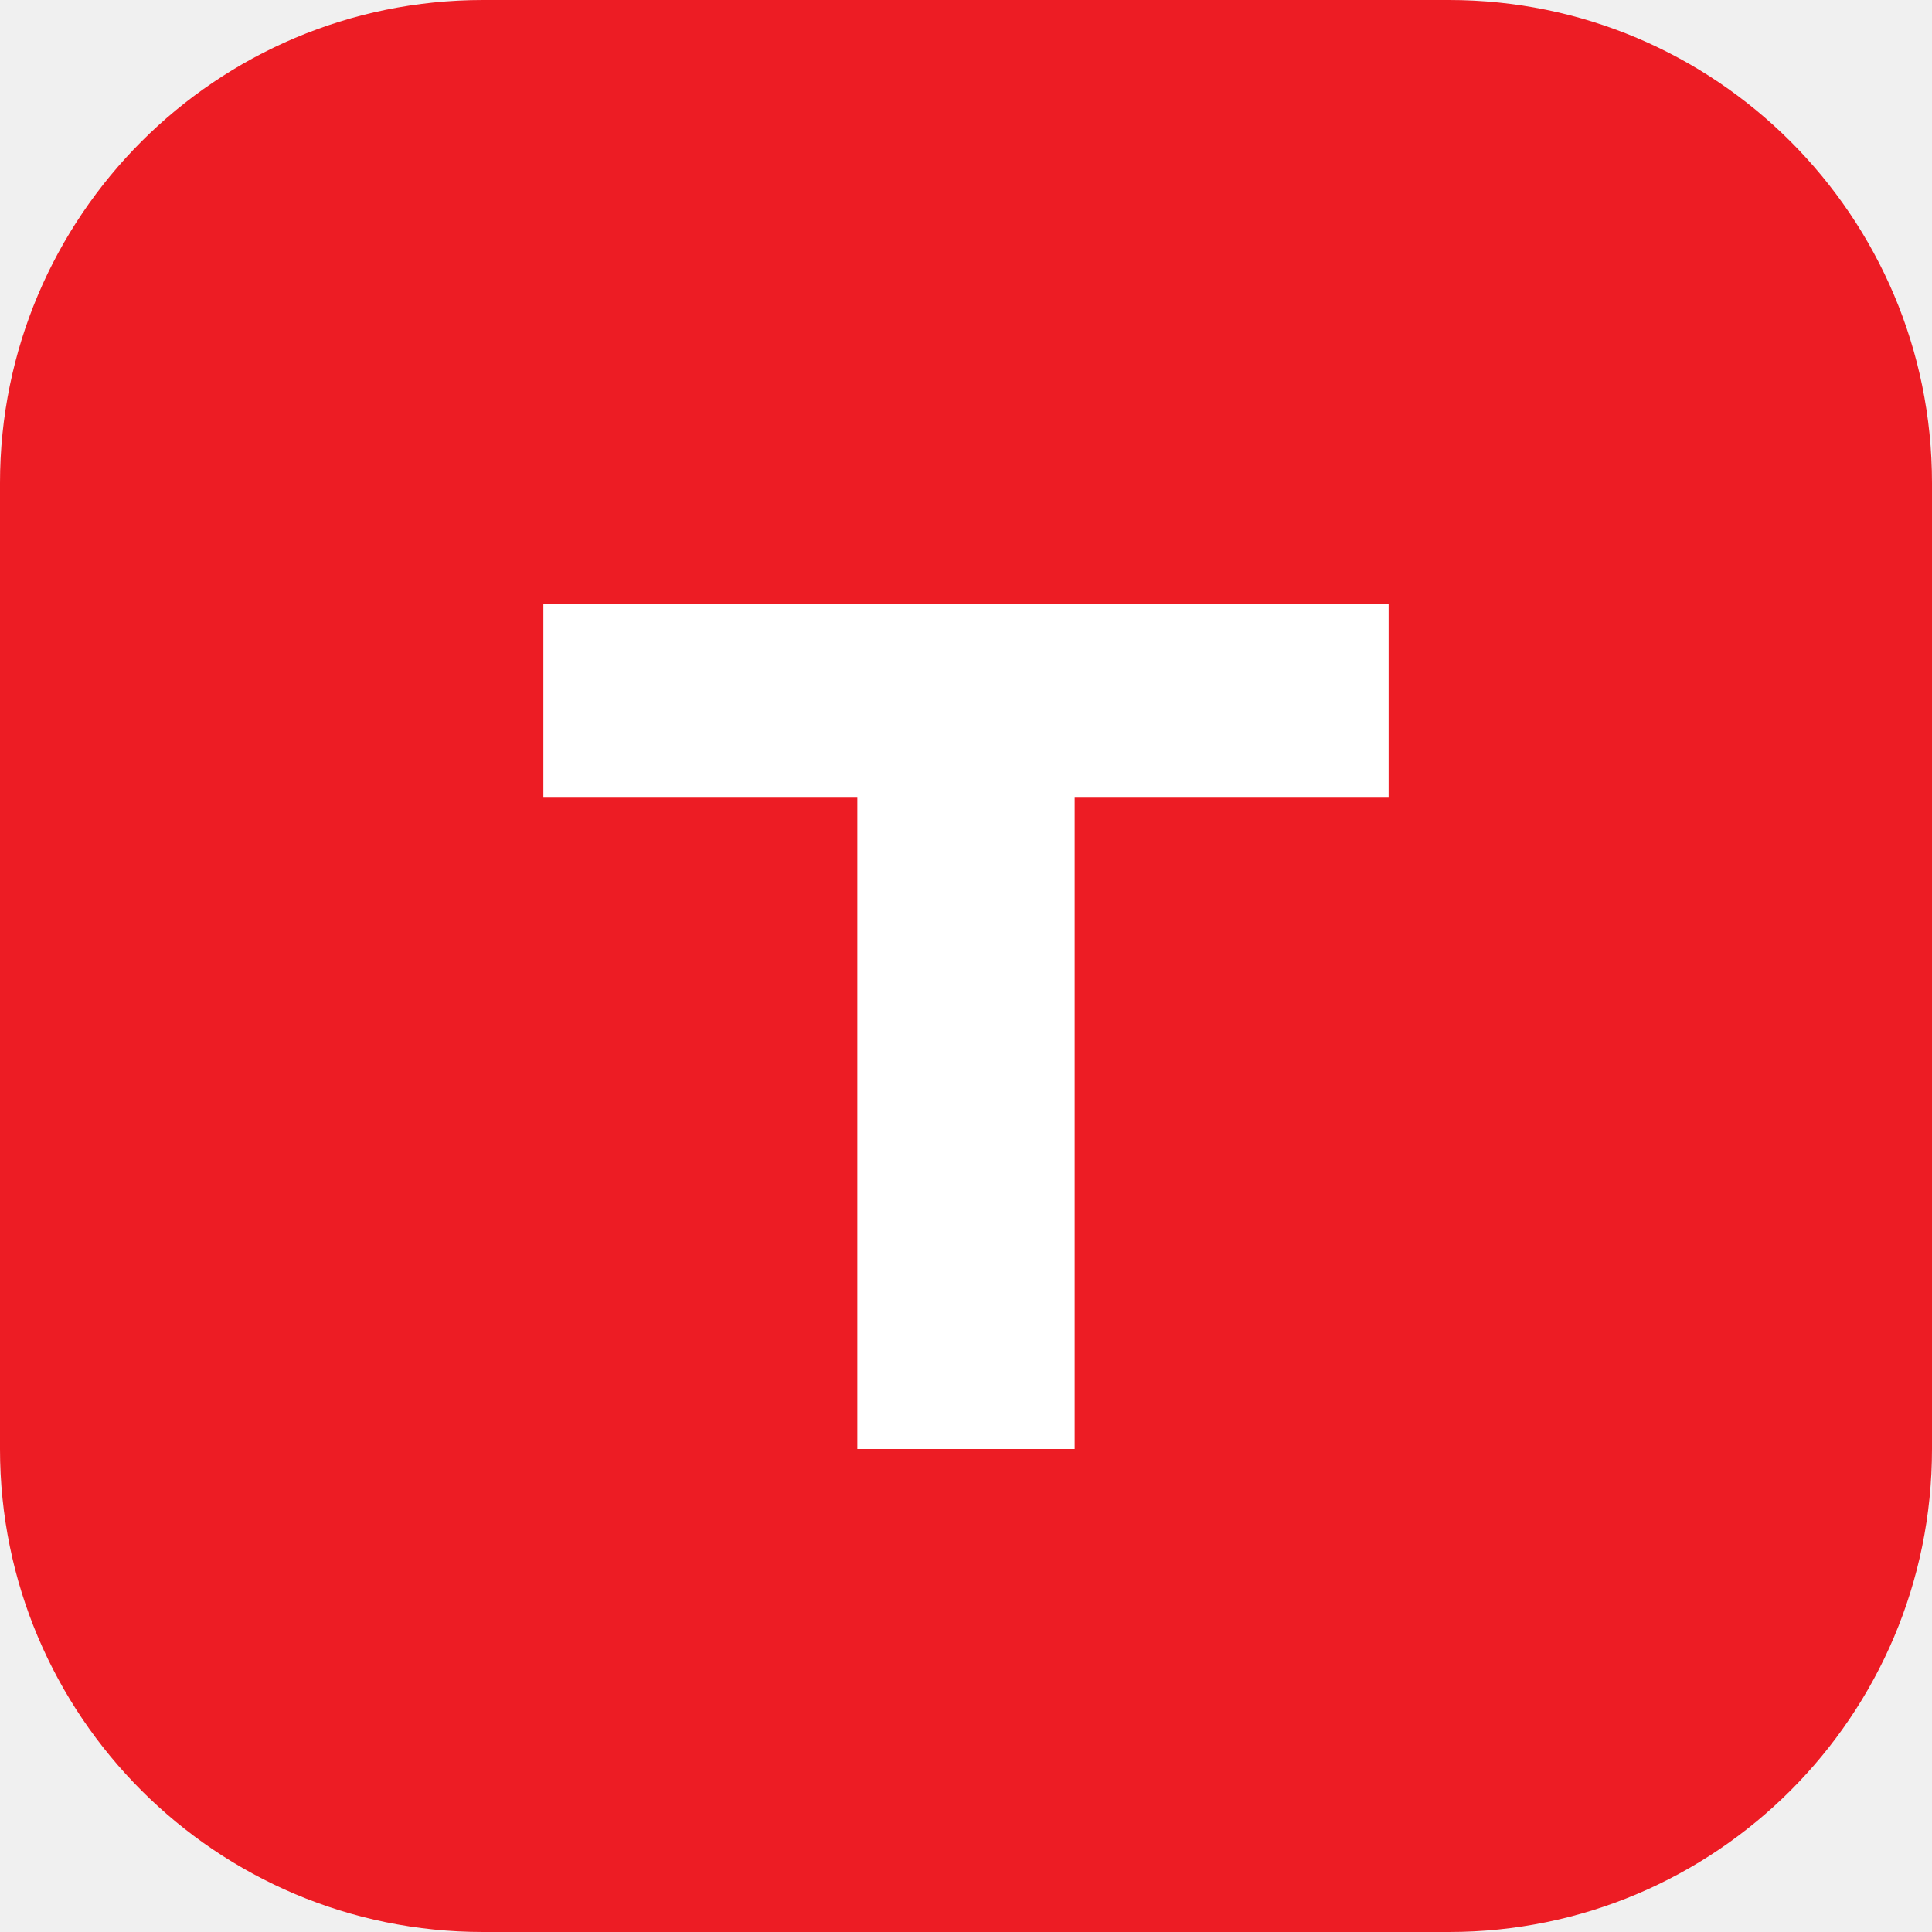
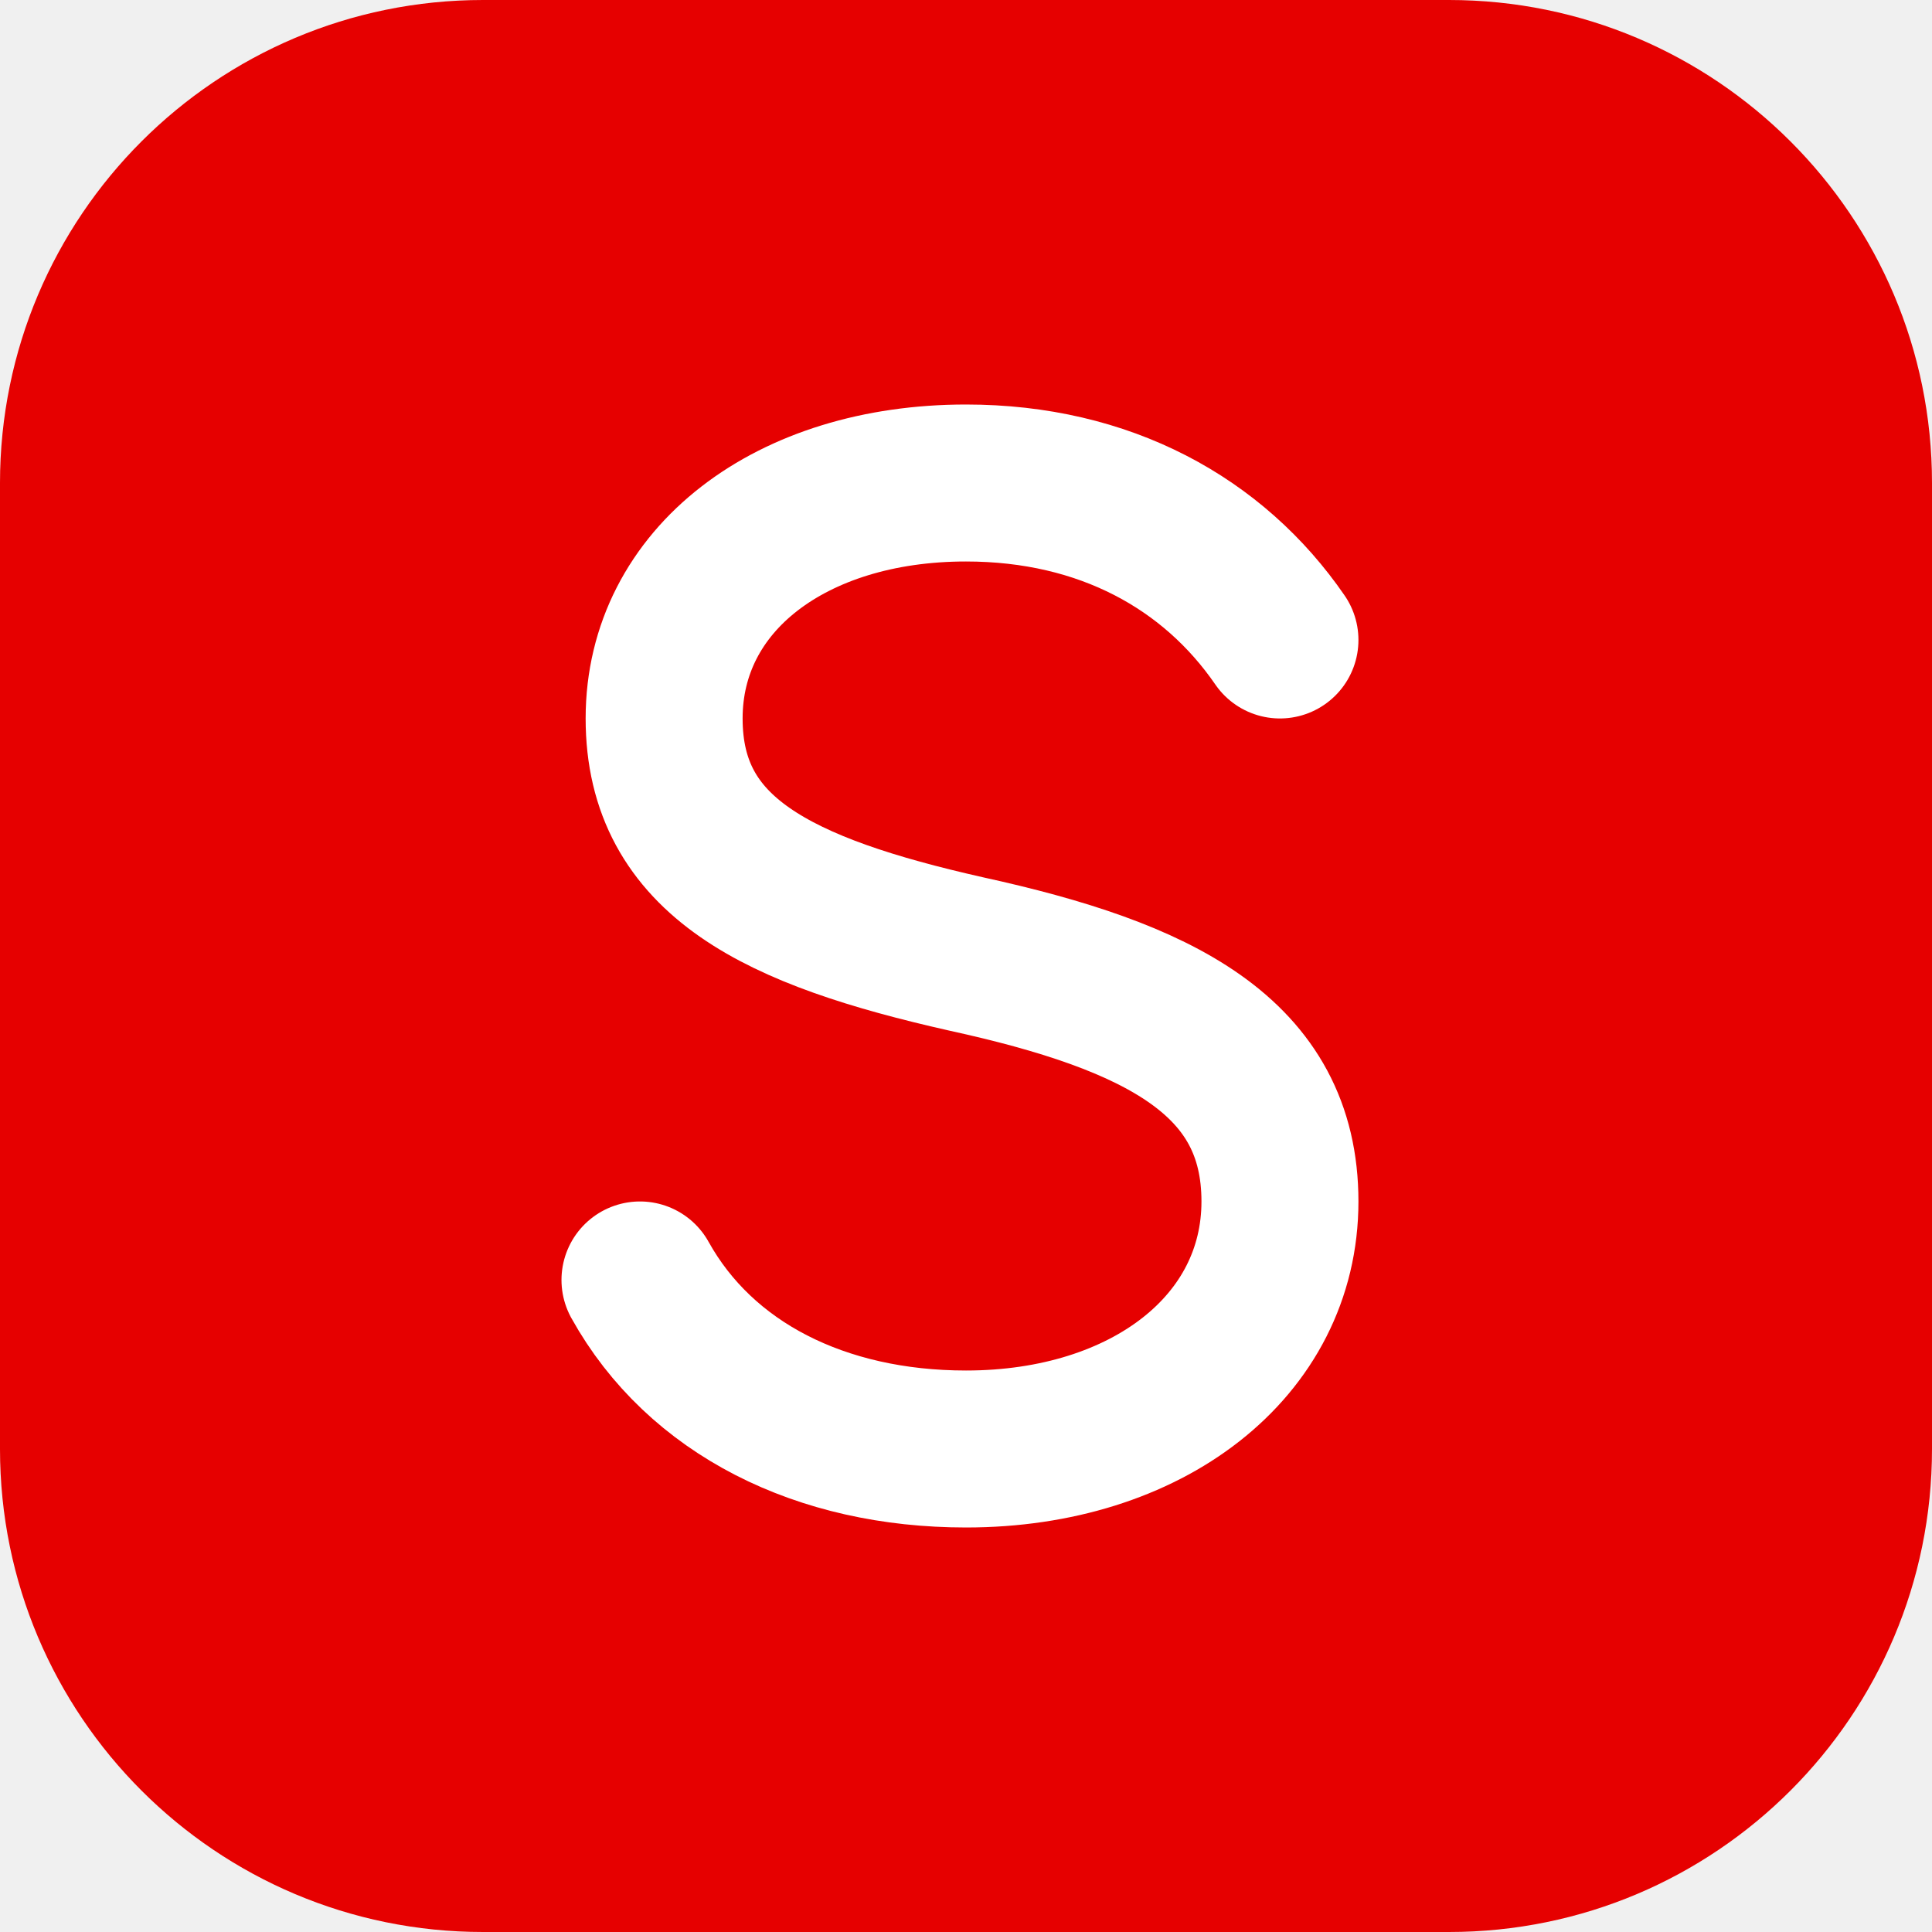
- <svg xmlns="http://www.w3.org/2000/svg" viewBox="0 0 32 32">
-   <rect width="32" height="32" rx="8" fill="#ed1c24" />
-   <path d="M9 10h14v3.2h-5.2V24h-3.6V13.2H9z" fill="#fff" />
+ <svg xmlns="http://www.w3.org/2000/svg" viewBox="0 0 32 32" role="img" aria-label="SingTech AI">
+   <rect width="32" height="32" rx="8" fill="#e60000" />
+   <path d="M21.2 10.6C20.1 9 18.3 8 16 8c-2.9 0-5 1.6-5 3.9 0 2.3 1.9 3.2 5 3.9 3.2.7 5.2 1.7 5.2 4.1 0 2.4-2.2 4.1-5.2 4.1-2.4 0-4.4-1-5.4-2.8" fill="none" stroke="#ffffff" stroke-width="2.6" stroke-linecap="round" stroke-linejoin="round" />
</svg>
